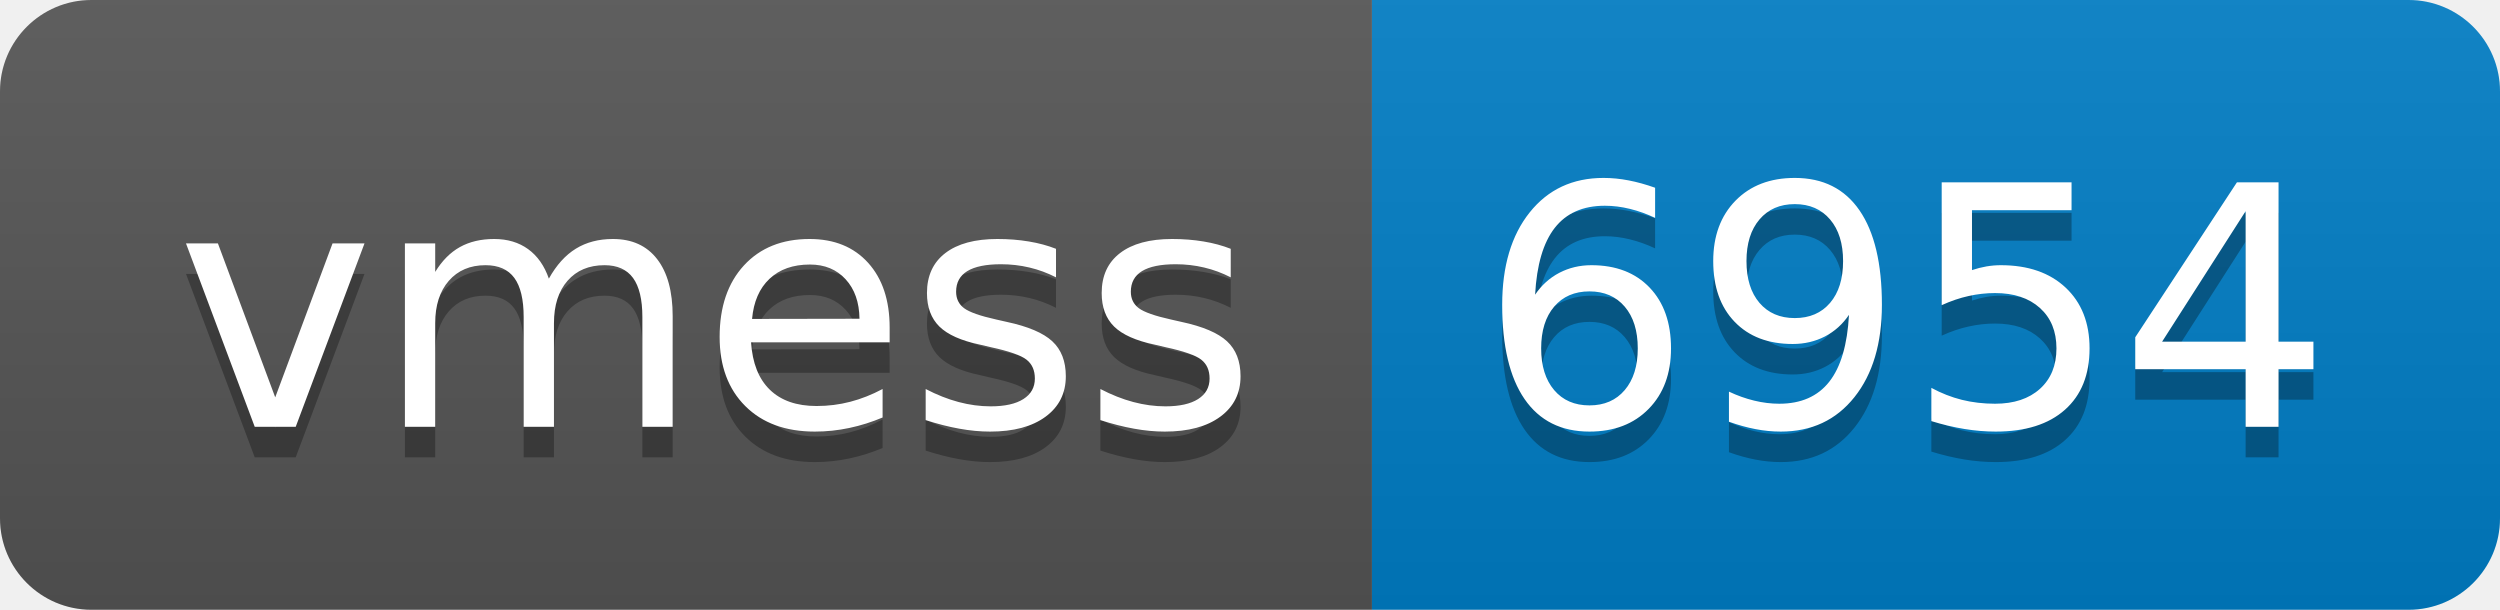
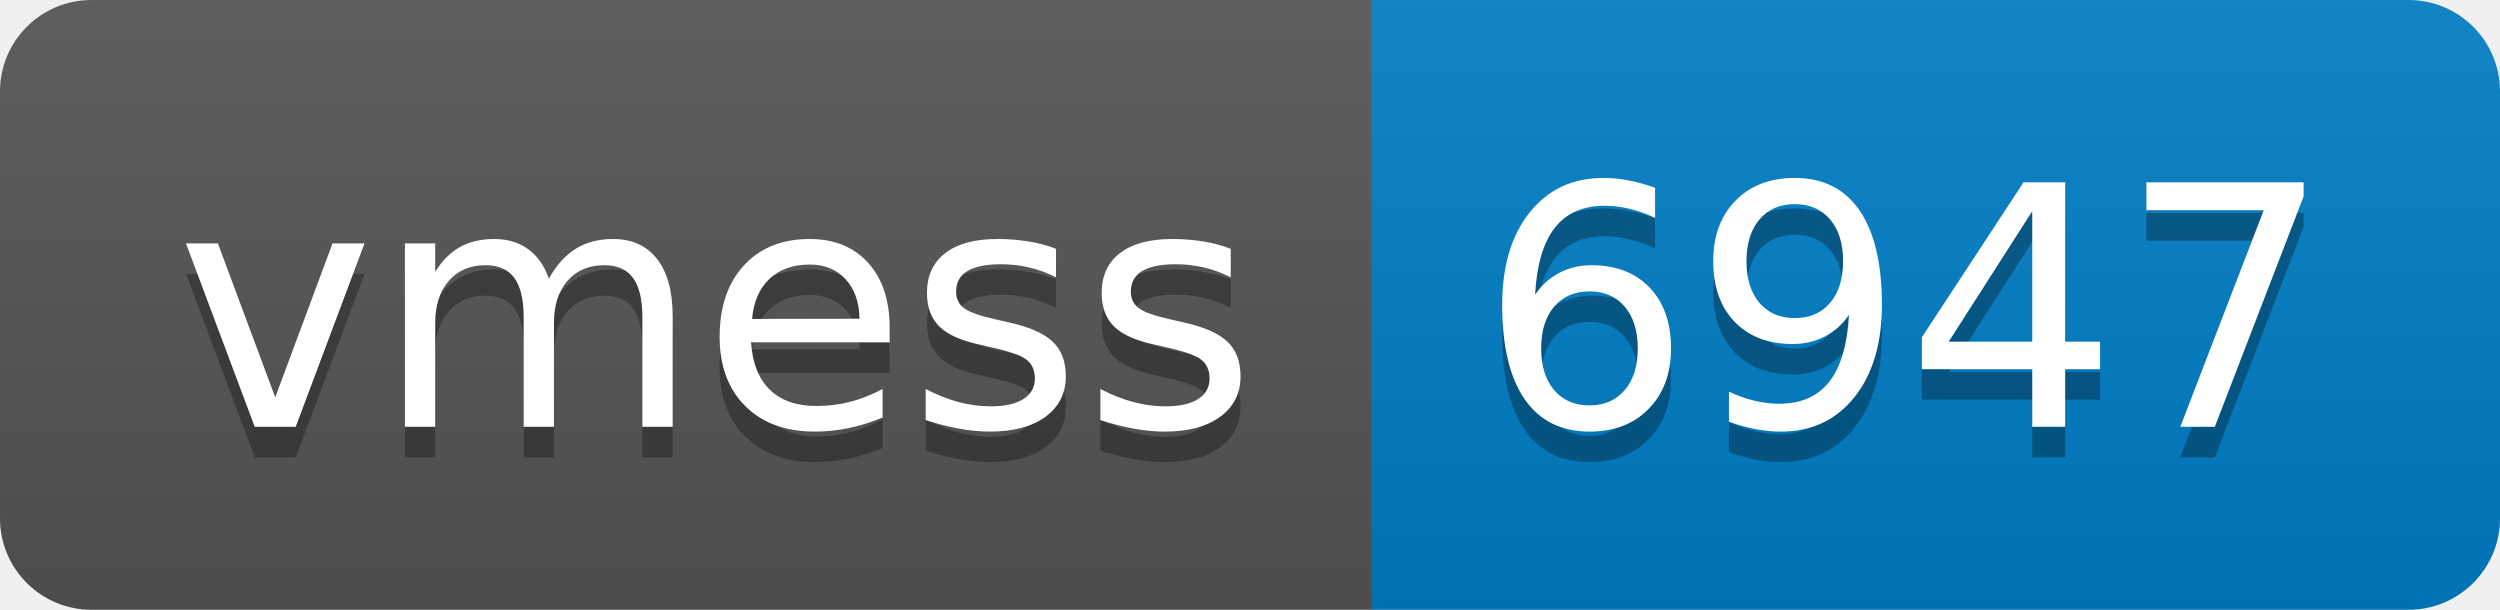
- <svg xmlns="http://www.w3.org/2000/svg" width="82" height="20" role="img" aria-label="vmess: 6954">
+ <svg xmlns="http://www.w3.org/2000/svg" width="82" height="20" role="img" aria-label="vmess: 6947">
  <linearGradient id="s" x2="0" y2="100%">
    <stop offset="0" stop-color="#bbb" stop-opacity=".1" />
    <stop offset="1" stop-opacity=".1" />
  </linearGradient>
  <clipPath id="r">
    <rect width="82" height="20" rx="3" fill="#fff" />
  </clipPath>
  <g clip-path="url(#r)">
    <rect width="45" height="20" fill="#555" />
    <rect x="45" width="37" height="20" fill="#007ec6" />
    <rect width="82" height="20" fill="url(#s)" />
  </g>
  <g fill="#fff" text-anchor="middle" font-family="Verdana,Geneva,DejaVu Sans,sans-serif" text-rendering="geometricPrecision" font-size="110">
    <text aria-hidden="true" x="235" y="150" fill="#010101" fill-opacity=".3" transform="scale(.1)" textLength="350">vmess</text>
    <text x="235" y="140" transform="scale(.1)" fill="#fff" textLength="350">vmess</text>
-     <text aria-hidden="true" x="625" y="150" fill="#010101" fill-opacity=".3" transform="scale(.1)" textLength="270">6954</text>
-     <text x="625" y="140" transform="scale(.1)" fill="#fff" textLength="270">6954</text>
+     <text aria-hidden="true" x="625" y="150" fill="#010101" fill-opacity=".3" transform="scale(.1)" textLength="270">6947</text>
+     <text x="625" y="140" transform="scale(.1)" fill="#fff" textLength="270">6947</text>
  </g>
</svg>
